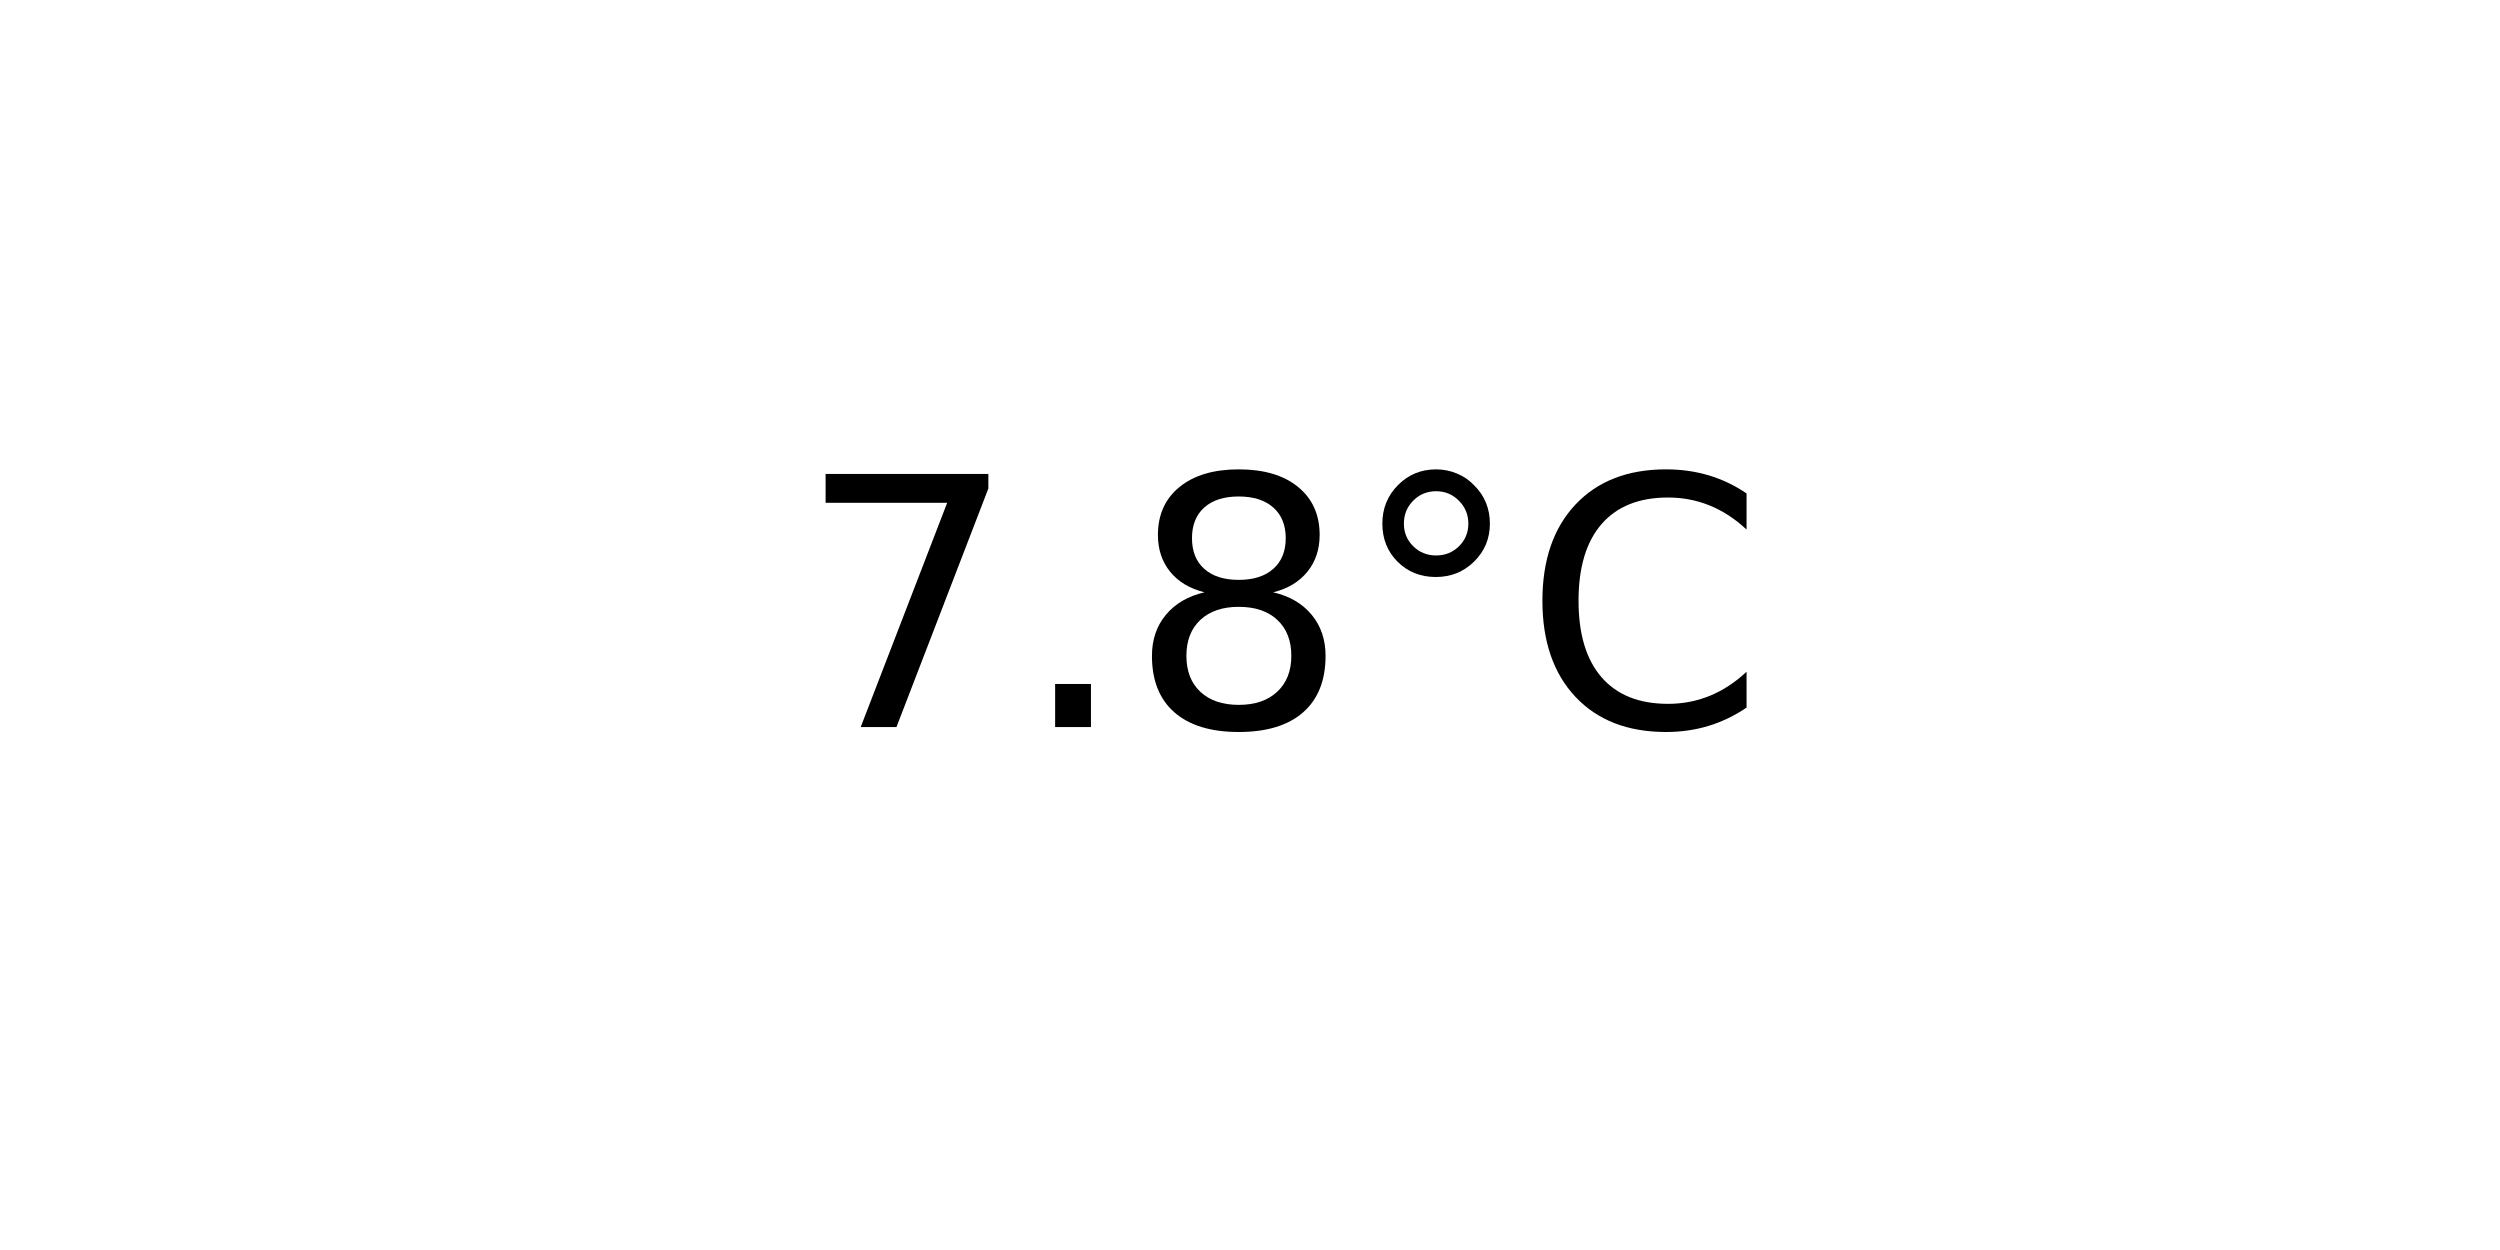
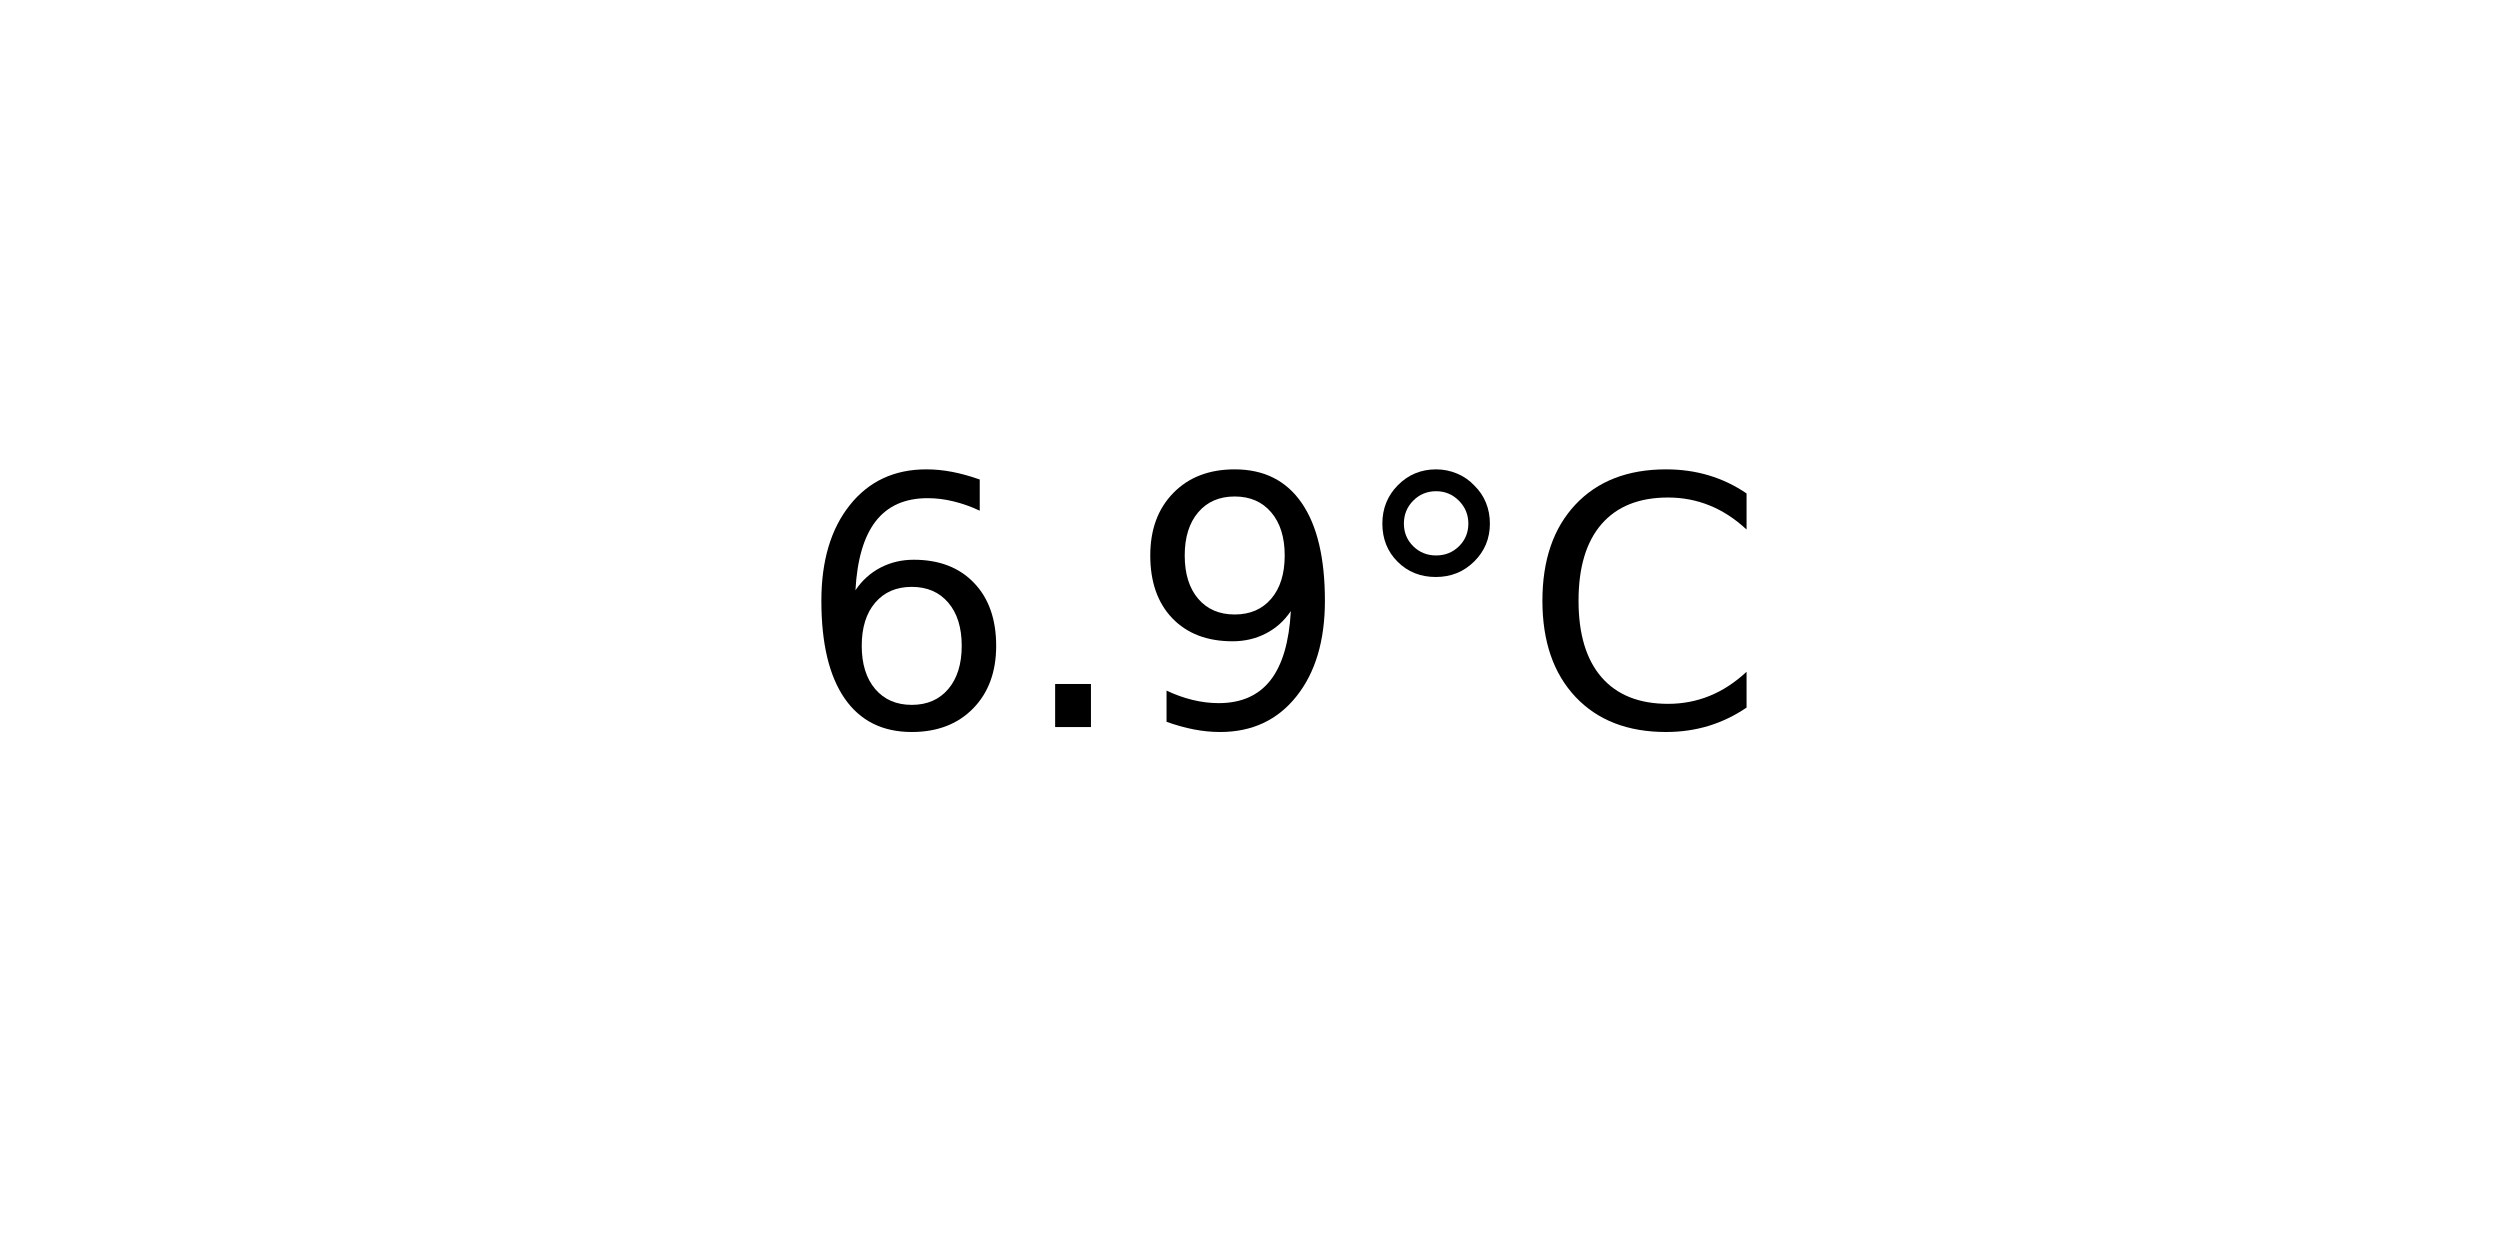
<svg xmlns="http://www.w3.org/2000/svg" xmlns:xlink="http://www.w3.org/1999/xlink" width="72pt" height="36pt" viewBox="0 0 72 36" version="1.1">
  <defs>
    <style type="text/css">*{stroke-linejoin: round; stroke-linecap: butt}</style>
  </defs>
  <g id="figure_1">
    <g id="axes_1">
      <g id="text_1">
        <g transform="translate(22.95703 20.93937) scale(0.1 -0.1)">
          <defs>
-             <path id="DejaVuSans-37" d="M 525 4666  L 3525 4666  L 3525 4397  L 1831 0  L 1172 0  L 2766 4134  L 525 4134  L 525 4666  z " transform="scale(0.015625)" />
+             <path id="DejaVuSans-36" d="M 2113 2584  Q 1688 2584 1439 2293  Q 1191 2003 1191 1497  Q 1191 994 1439 701  Q 1688 409 2113 409  Q 2538 409 2786 701  Q 3034 994 3034 1497  Q 3034 2003 2786 2293  Q 2538 2584 2113 2584  z M 3366 4563  L 3366 3988  Q 3128 4100 2886 4159  Q 2644 4219 2406 4219  Q 1781 4219 1451 3797  Q 1122 3375 1075 2522  Q 1259 2794 1537 2939  Q 1816 3084 2150 3084  Q 2853 3084 3261 2657  Q 3669 2231 3669 1497  Q 3669 778 3244 343  Q 2819 -91 2113 -91  Q 1303 -91 875 529  Q 447 1150 447 2328  Q 447 3434 972 4092  Q 1497 4750 2381 4750  Q 2619 4750 2861 4703  Q 3103 4656 3366 4563  z " transform="scale(0.015625)" />
            <path id="DejaVuSans-2e" d="M 684 794  L 1344 794  L 1344 0  L 684 0  L 684 794  z " transform="scale(0.015625)" />
-             <path id="DejaVuSans-38" d="M 2034 2216  Q 1584 2216 1326 1975  Q 1069 1734 1069 1313  Q 1069 891 1326 650  Q 1584 409 2034 409  Q 2484 409 2743 651  Q 3003 894 3003 1313  Q 3003 1734 2745 1975  Q 2488 2216 2034 2216  z M 1403 2484  Q 997 2584 770 2862  Q 544 3141 544 3541  Q 544 4100 942 4425  Q 1341 4750 2034 4750  Q 2731 4750 3128 4425  Q 3525 4100 3525 3541  Q 3525 3141 3298 2862  Q 3072 2584 2669 2484  Q 3125 2378 3379 2068  Q 3634 1759 3634 1313  Q 3634 634 3220 271  Q 2806 -91 2034 -91  Q 1263 -91 848 271  Q 434 634 434 1313  Q 434 1759 690 2068  Q 947 2378 1403 2484  z M 1172 3481  Q 1172 3119 1398 2916  Q 1625 2713 2034 2713  Q 2441 2713 2670 2916  Q 2900 3119 2900 3481  Q 2900 3844 2670 4047  Q 2441 4250 2034 4250  Q 1625 4250 1398 4047  Q 1172 3844 1172 3481  z " transform="scale(0.015625)" />
+             <path id="DejaVuSans-39" d="M 703 97  L 703 672  Q 941 559 1184 500  Q 1428 441 1663 441  Q 2288 441 2617 861  Q 2947 1281 2994 2138  Q 2813 1869 2534 1725  Q 2256 1581 1919 1581  Q 1219 1581 811 2004  Q 403 2428 403 3163  Q 403 3881 828 4315  Q 1253 4750 1959 4750  Q 2769 4750 3195 4129  Q 3622 3509 3622 2328  Q 3622 1225 3098 567  Q 2575 -91 1691 -91  Q 1453 -91 1209 -44  Q 966 3 703 97  z M 1959 2075  Q 2384 2075 2632 2365  Q 2881 2656 2881 3163  Q 2881 3666 2632 3958  Q 2384 4250 1959 4250  Q 1534 4250 1286 3958  Q 1038 3666 1038 3163  Q 1038 2656 1286 2365  Q 1534 2075 1959 2075  z " transform="scale(0.015625)" />
            <path id="DejaVuSans-b0" d="M 1600 4347  Q 1350 4347 1178 4173  Q 1006 4000 1006 3750  Q 1006 3503 1178 3333  Q 1350 3163 1600 3163  Q 1850 3163 2022 3333  Q 2194 3503 2194 3750  Q 2194 3997 2020 4172  Q 1847 4347 1600 4347  z M 1600 4750  Q 1800 4750 1984 4673  Q 2169 4597 2303 4453  Q 2447 4313 2519 4134  Q 2591 3956 2591 3750  Q 2591 3338 2302 3052  Q 2013 2766 1594 2766  Q 1172 2766 890 3047  Q 609 3328 609 3750  Q 609 4169 896 4459  Q 1184 4750 1600 4750  z " transform="scale(0.015625)" />
            <path id="DejaVuSans-43" d="M 4122 4306  L 4122 3641  Q 3803 3938 3442 4084  Q 3081 4231 2675 4231  Q 1875 4231 1450 3742  Q 1025 3253 1025 2328  Q 1025 1406 1450 917  Q 1875 428 2675 428  Q 3081 428 3442 575  Q 3803 722 4122 1019  L 4122 359  Q 3791 134 3420 21  Q 3050 -91 2638 -91  Q 1578 -91 968 557  Q 359 1206 359 2328  Q 359 3453 968 4101  Q 1578 4750 2638 4750  Q 3056 4750 3426 4639  Q 3797 4528 4122 4306  z " transform="scale(0.015625)" />
          </defs>
-           <use xlink:href="#DejaVuSans-37" />
+           <use xlink:href="#DejaVuSans-36" />
          <use xlink:href="#DejaVuSans-2e" x="63.623" />
-           <use xlink:href="#DejaVuSans-38" x="95.41" />
+           <use xlink:href="#DejaVuSans-39" x="95.41" />
          <use xlink:href="#DejaVuSans-b0" x="159.033" />
          <use xlink:href="#DejaVuSans-43" x="209.033" />
        </g>
      </g>
    </g>
  </g>
</svg>
